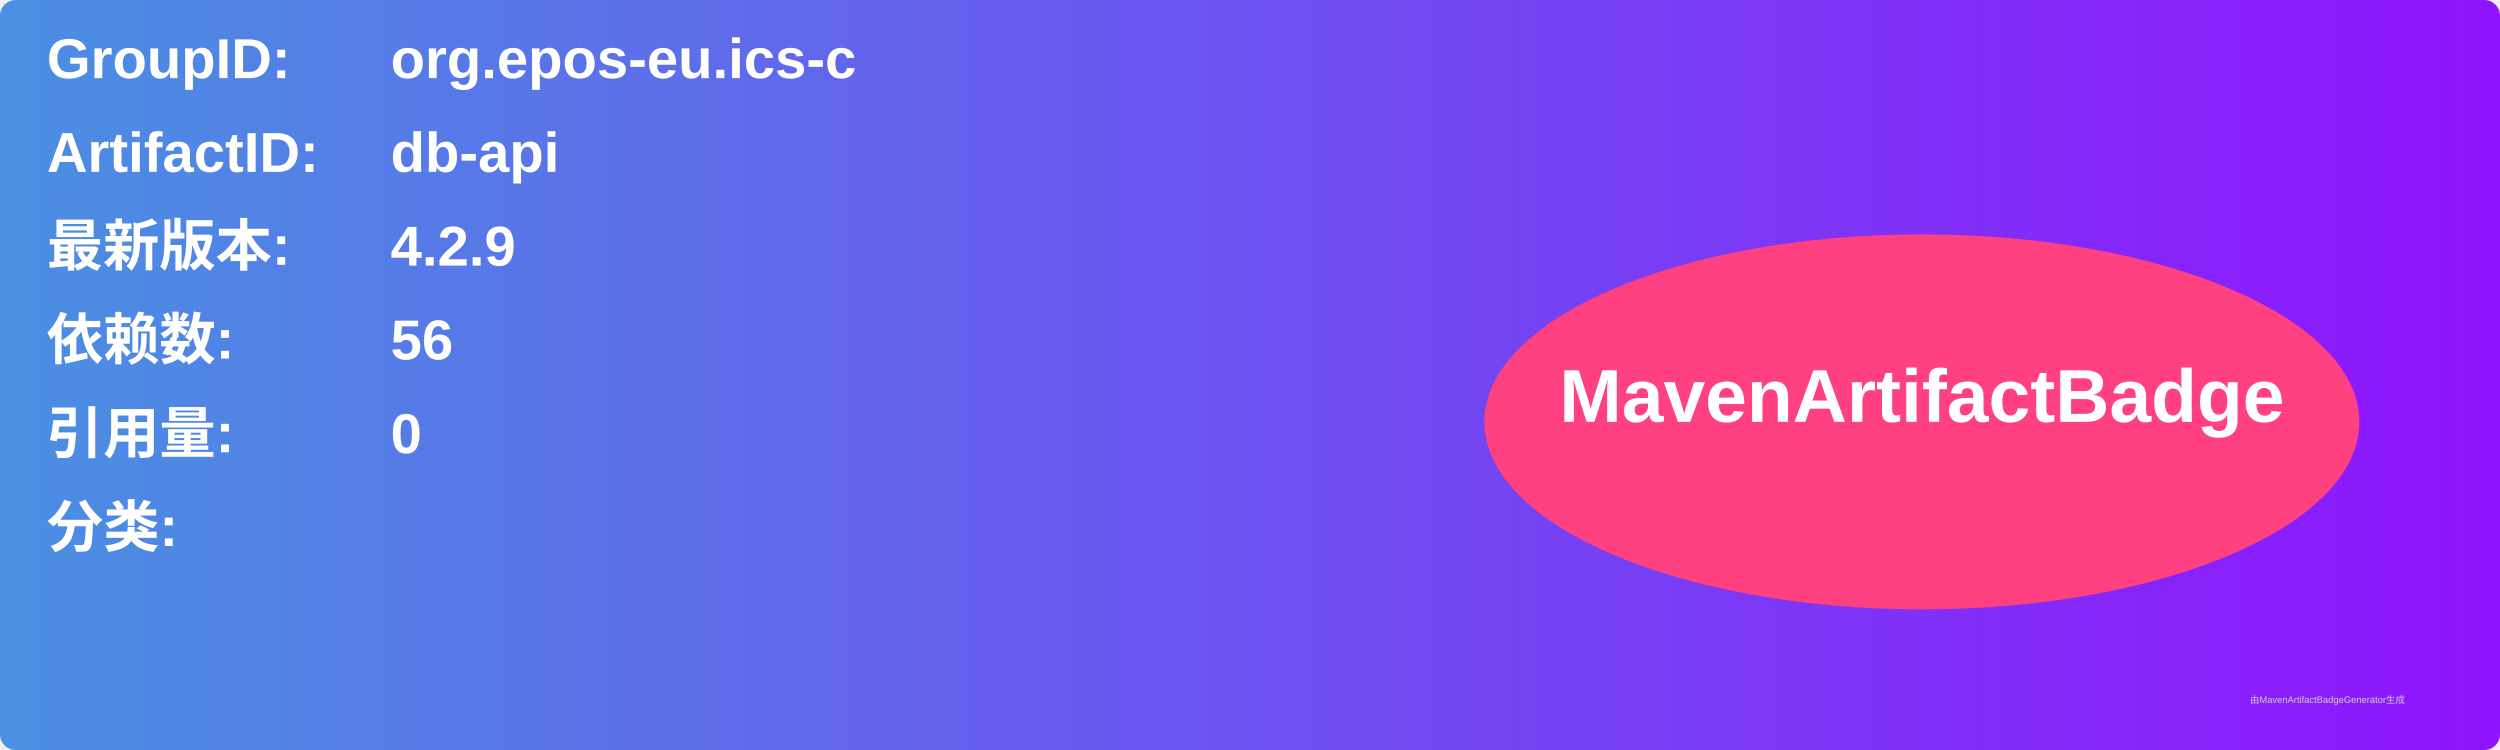
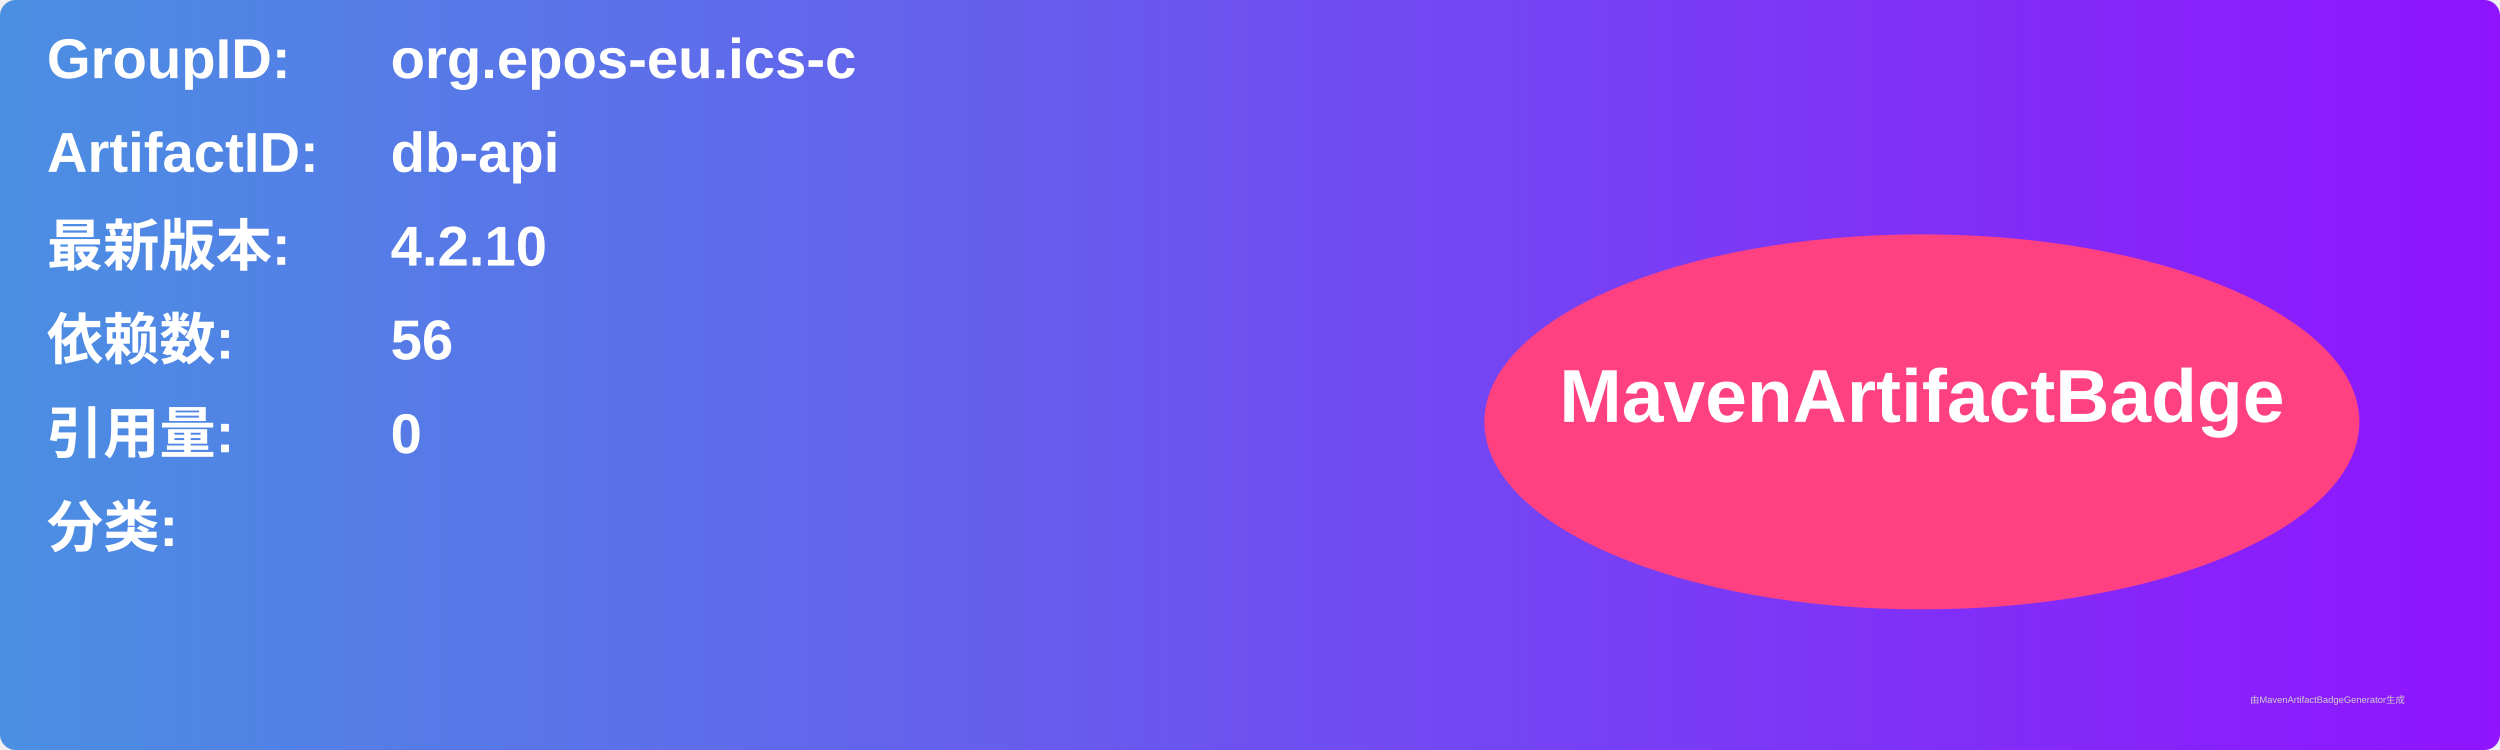
<svg xmlns="http://www.w3.org/2000/svg" width="800" height="240" viewBox="0 0 800 240">
  <linearGradient id="grad" x1="0%" y1="0%" x2="100%" y2="0%">
    <stop offset="0%" stop-color="#4a90e2" />
    <stop offset="100%" stop-color="#9013fe" />
  </linearGradient>
  <rect width="100%" height="100%" rx="5" ry="5" fill="url(#grad)" />
  <g transform="translate(15, 15)">
    <text x="0" y="10" font-family="Arial" font-size="18" fill="white" font-weight="bold" width="260">GroupID:</text>
    <text x="110" y="10" font-family="Arial" font-size="18" fill="white" font-weight="bold" width="460">org.epos-eu.ics-c</text>
    <text x="0" y="40" font-family="Arial" font-size="18" fill="white" font-weight="bold" width="260">ArtifactID:</text>
    <text x="110" y="40" font-family="Arial" font-size="18" fill="white" font-weight="bold" width="460">db-api</text>
    <text x="0" y="70" font-family="Arial" font-size="18" fill="white" font-weight="bold">最新版本:</text>
    <text x="110" y="70" font-family="Arial" font-size="18" fill="white" font-weight="bold">
-       <tspan font-weight="bold">4.2.9</tspan>
+       <tspan font-weight="bold">4.2.10</tspan>
    </text>
    <text x="0" y="100" font-family="Arial" font-size="18" fill="white" font-weight="bold">依赖数: </text>
    <text x="110" y="100" font-family="Arial" font-size="18" fill="white">
      <tspan font-weight="bold">56</tspan>
    </text>
    <text x="0" y="130" font-family="Arial" font-size="18" fill="white" font-weight="bold">引用量: </text>
    <text x="110" y="130" font-family="Arial" font-size="18" fill="white">
      <tspan font-weight="bold">0</tspan>
    </text>
    <text x="0" y="160" font-family="Arial" font-size="18" fill="white" font-weight="bold">分类:</text>
    <text x="10" y="190" font-family="Arial" font-size="10" fill="white">
      <tspan font-weight="bold" />
    </text>
    <ellipse cx="600" cy="120" rx="140" ry="60" fill="#ff4081" />
    <text x="600" y="120" text-anchor="middle" font-family="Arial" font-size="24" fill="white" font-weight="bold">MavenArtifactBadge</text>
  </g>
  <text x="720" y="225" font-family="Arial" font-size="3" fill="#d0d0d0">由MavenArtifactBadgeGenerator生成</text>
</svg>
